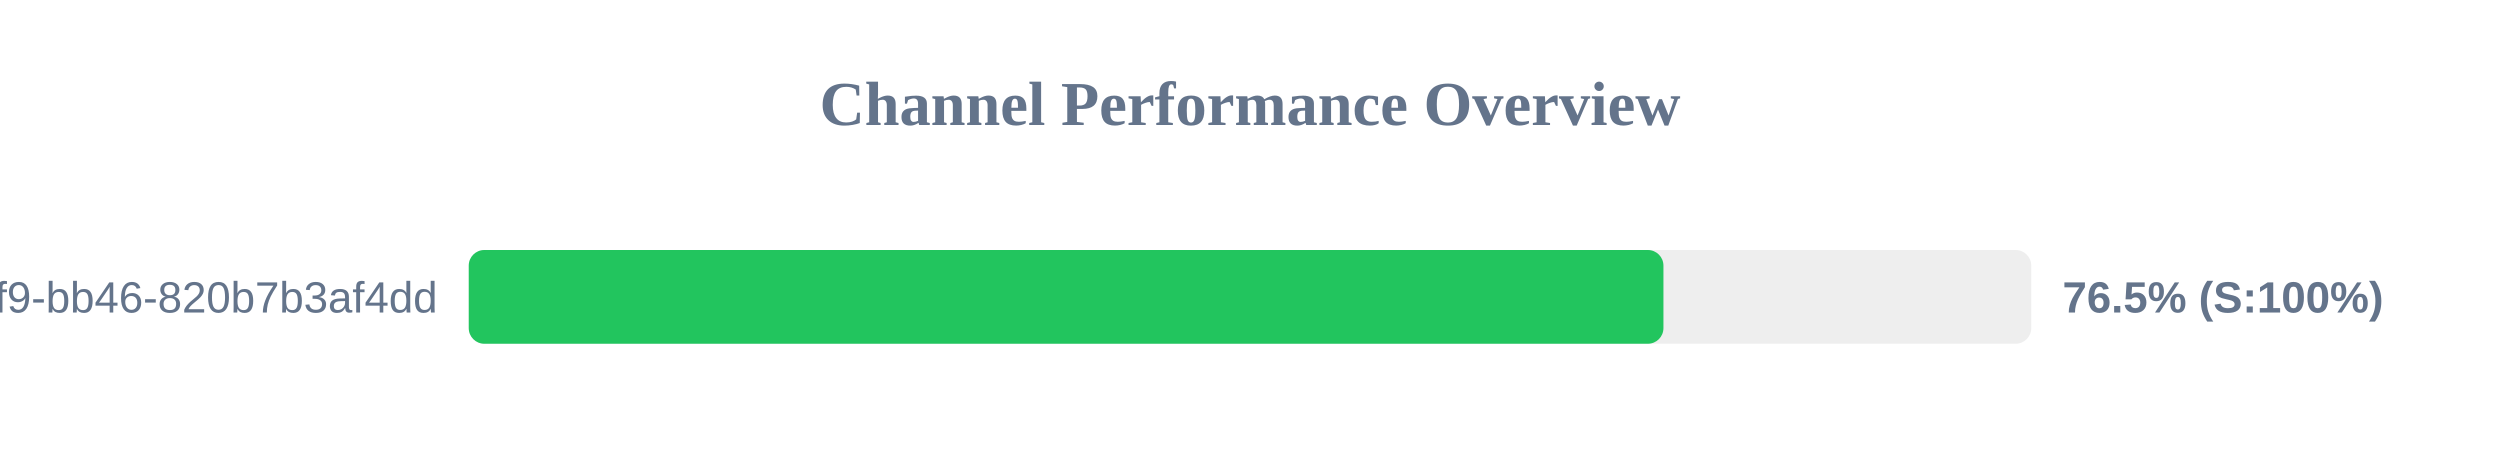
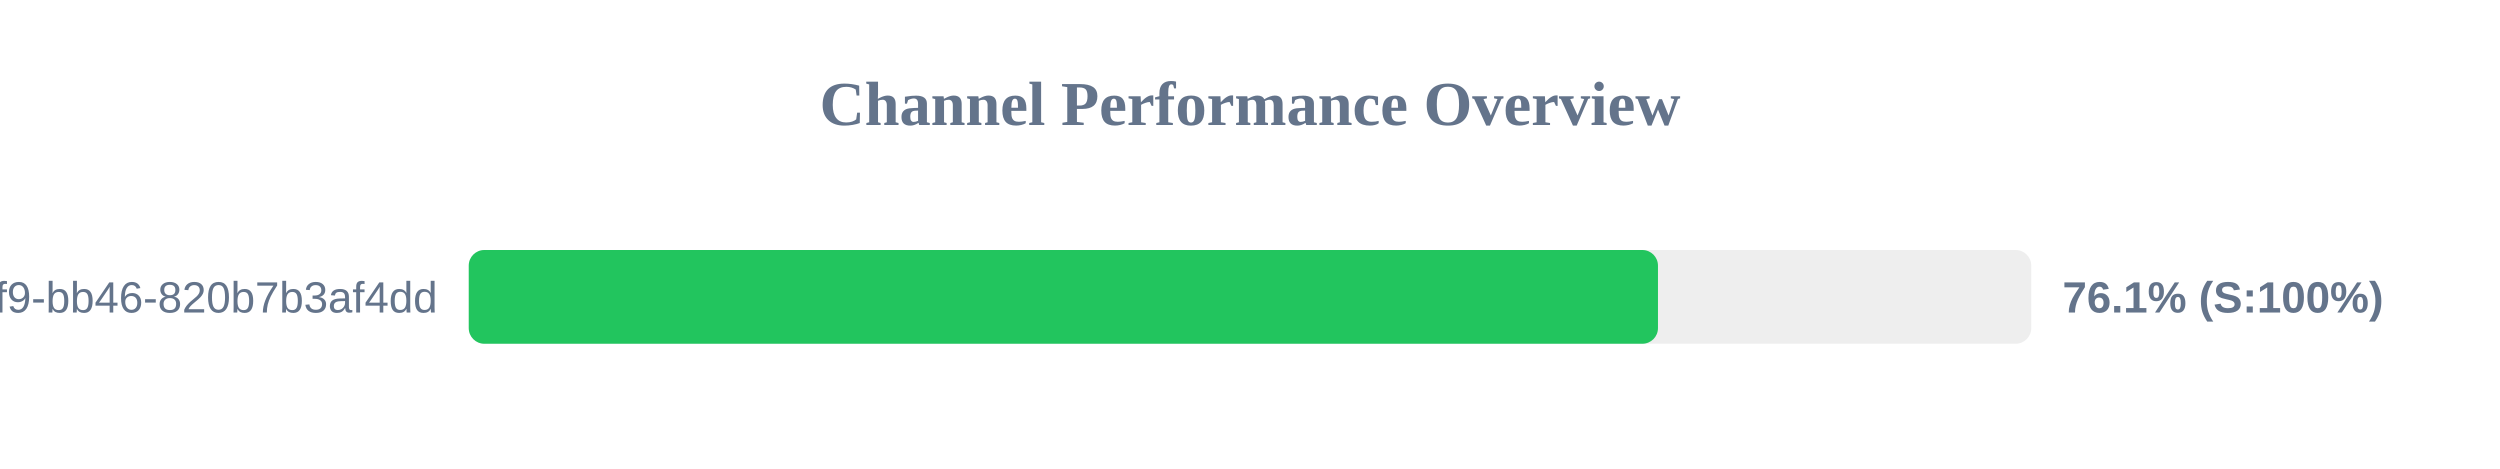
<svg xmlns="http://www.w3.org/2000/svg" width="800" height="150" version="1.1">
  <style>
        .row { font: 14px Arial; fill: #64748b; }
        .score { font: bold 14px Arial; fill: #64748b; }
    </style>
  <text x="400" y="40" text-anchor="middle" font-size="20px" font-weight="bold" fill="#64748b">Channel Performance Overview</text>
  <rect x="150" y="80" width="500" height="30" fill="#eee" rx="5" />
-   <rect x="150" y="80" width="382.3" height="30" fill="#22c55e" rx="5" />
+   <rect x="150" y="80" width="380.55" height="30" fill="#22c55e" rx="5" />
  <text x="140" y="100" text-anchor="end" class="row">?uuid=80b2ac81-ba69-41f9-bb46-820b7b3af4dd</text>
-   <text x="660" y="100" text-anchor="start" class="score">76.5% (S:100%)</text>
+   <text x="660" y="100" text-anchor="start" class="score">76.1% (S:100%)</text>
</svg>
